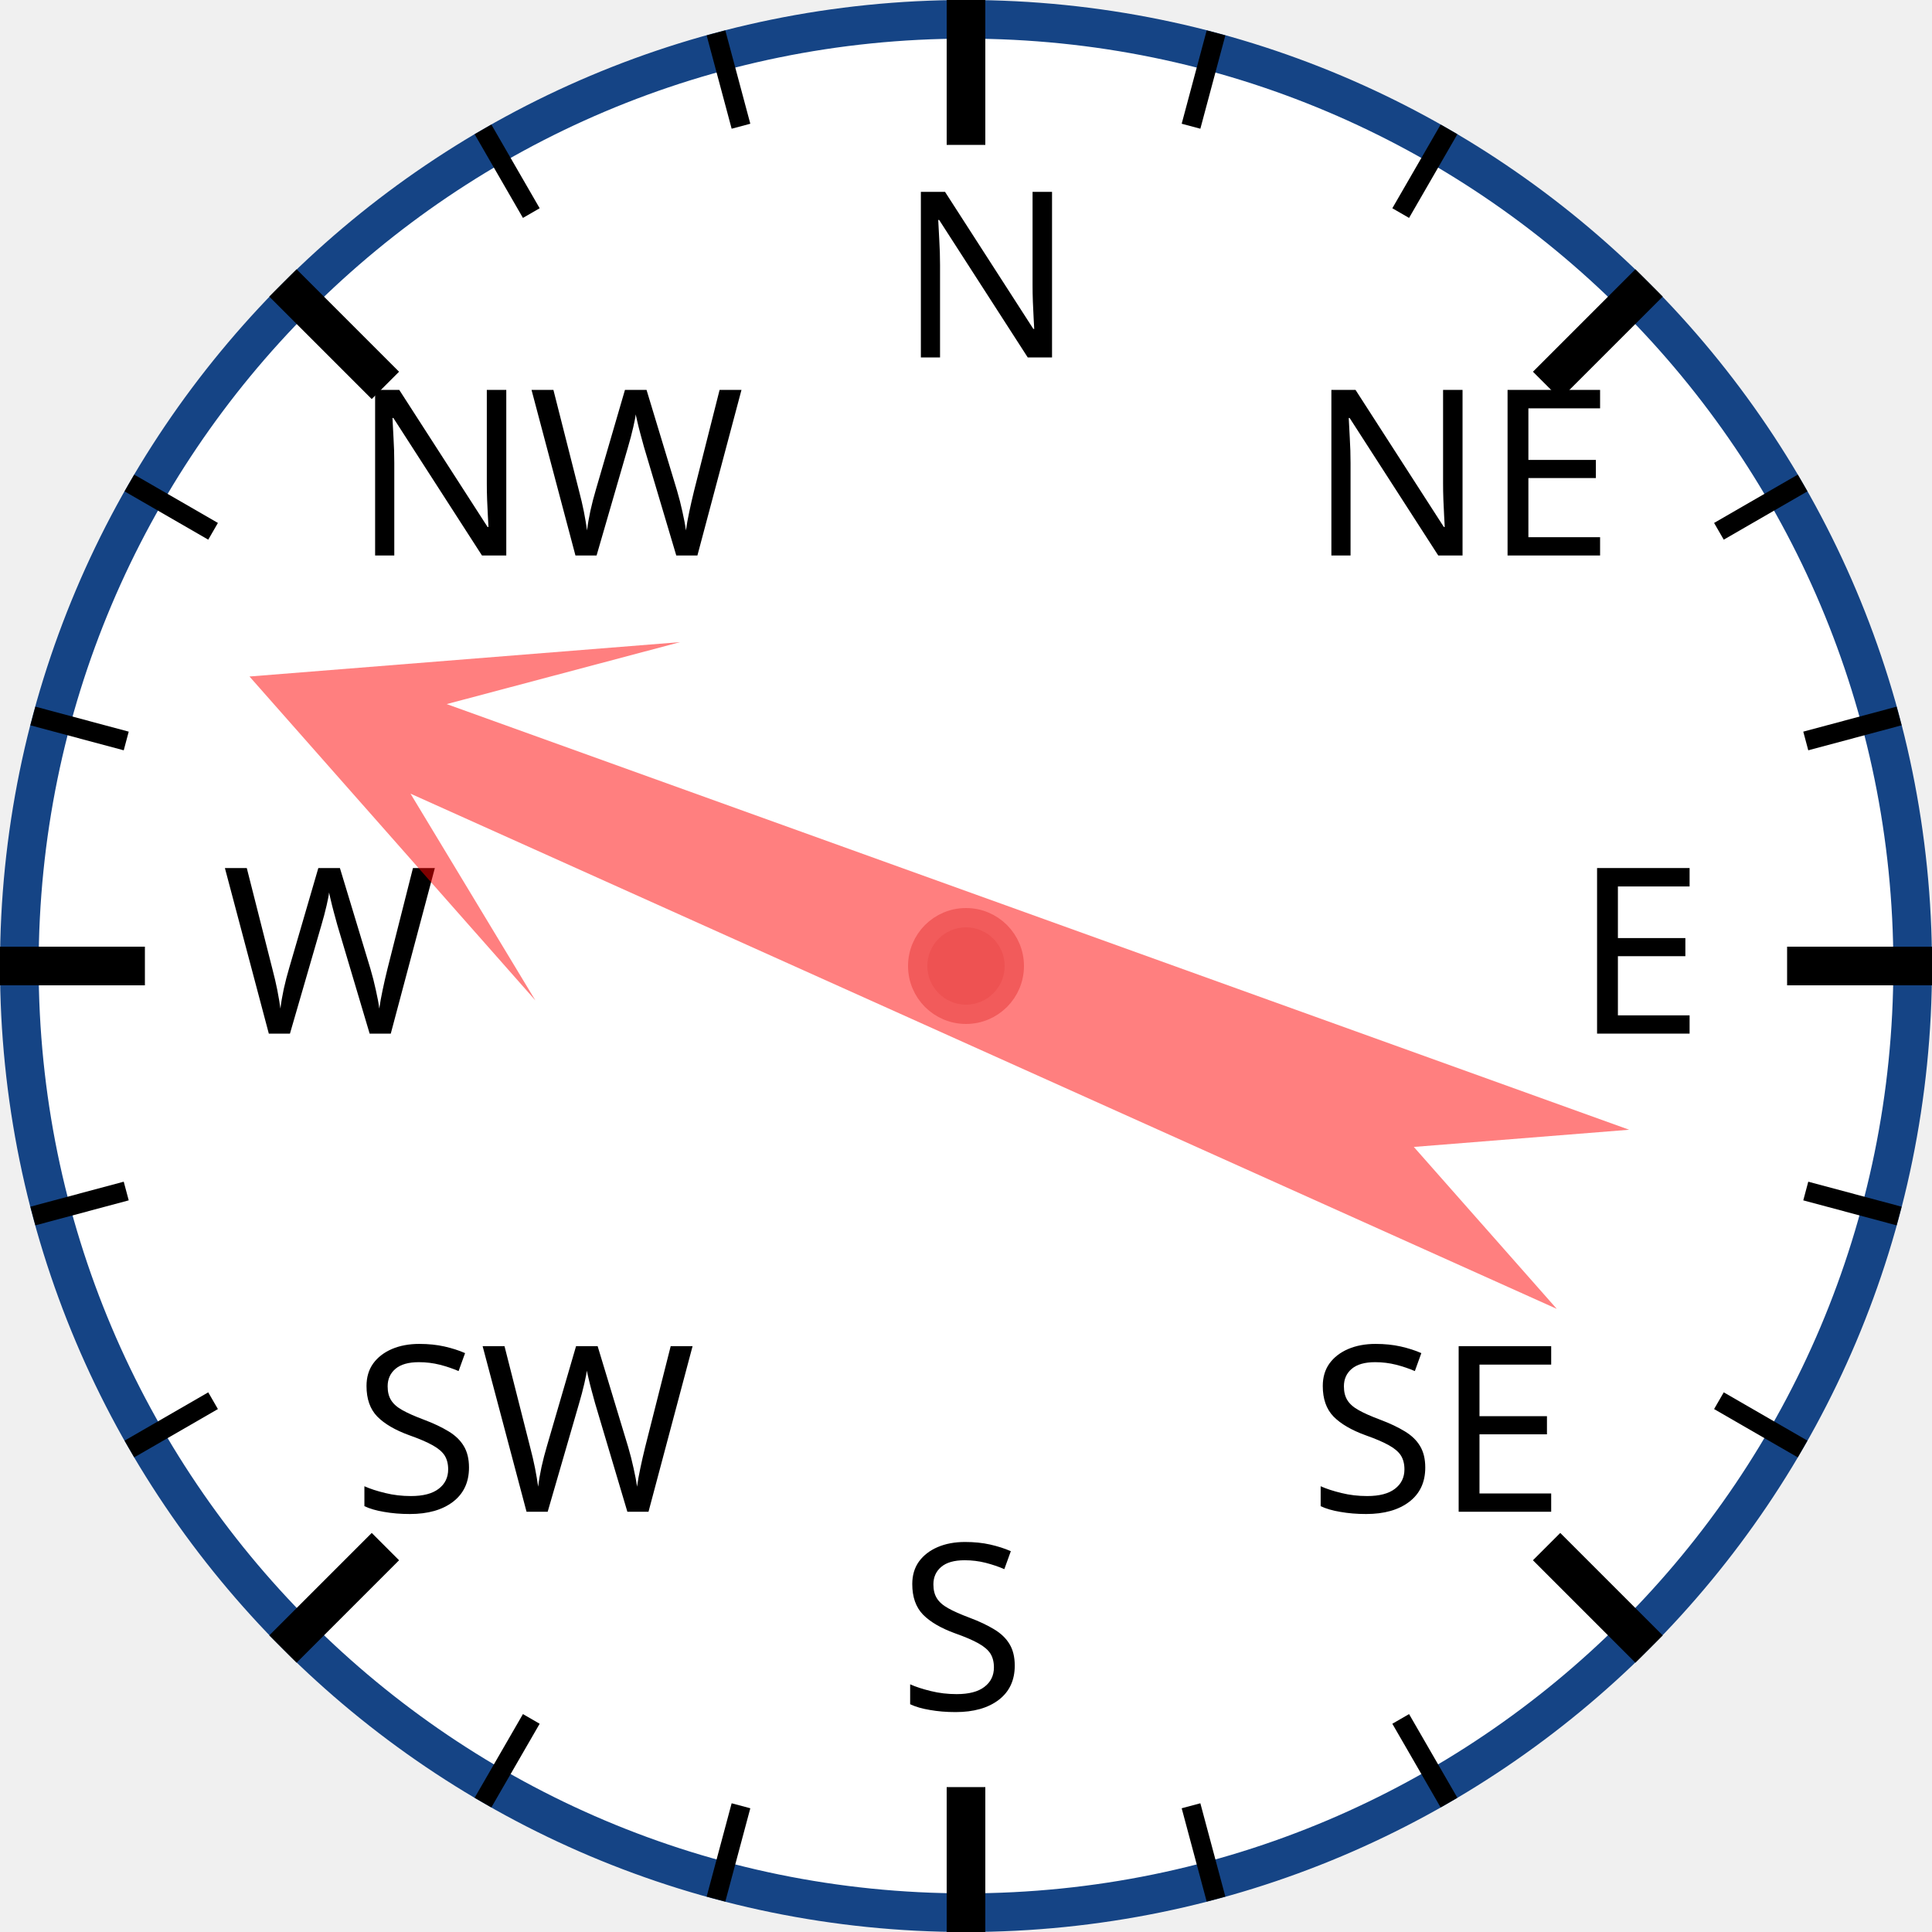
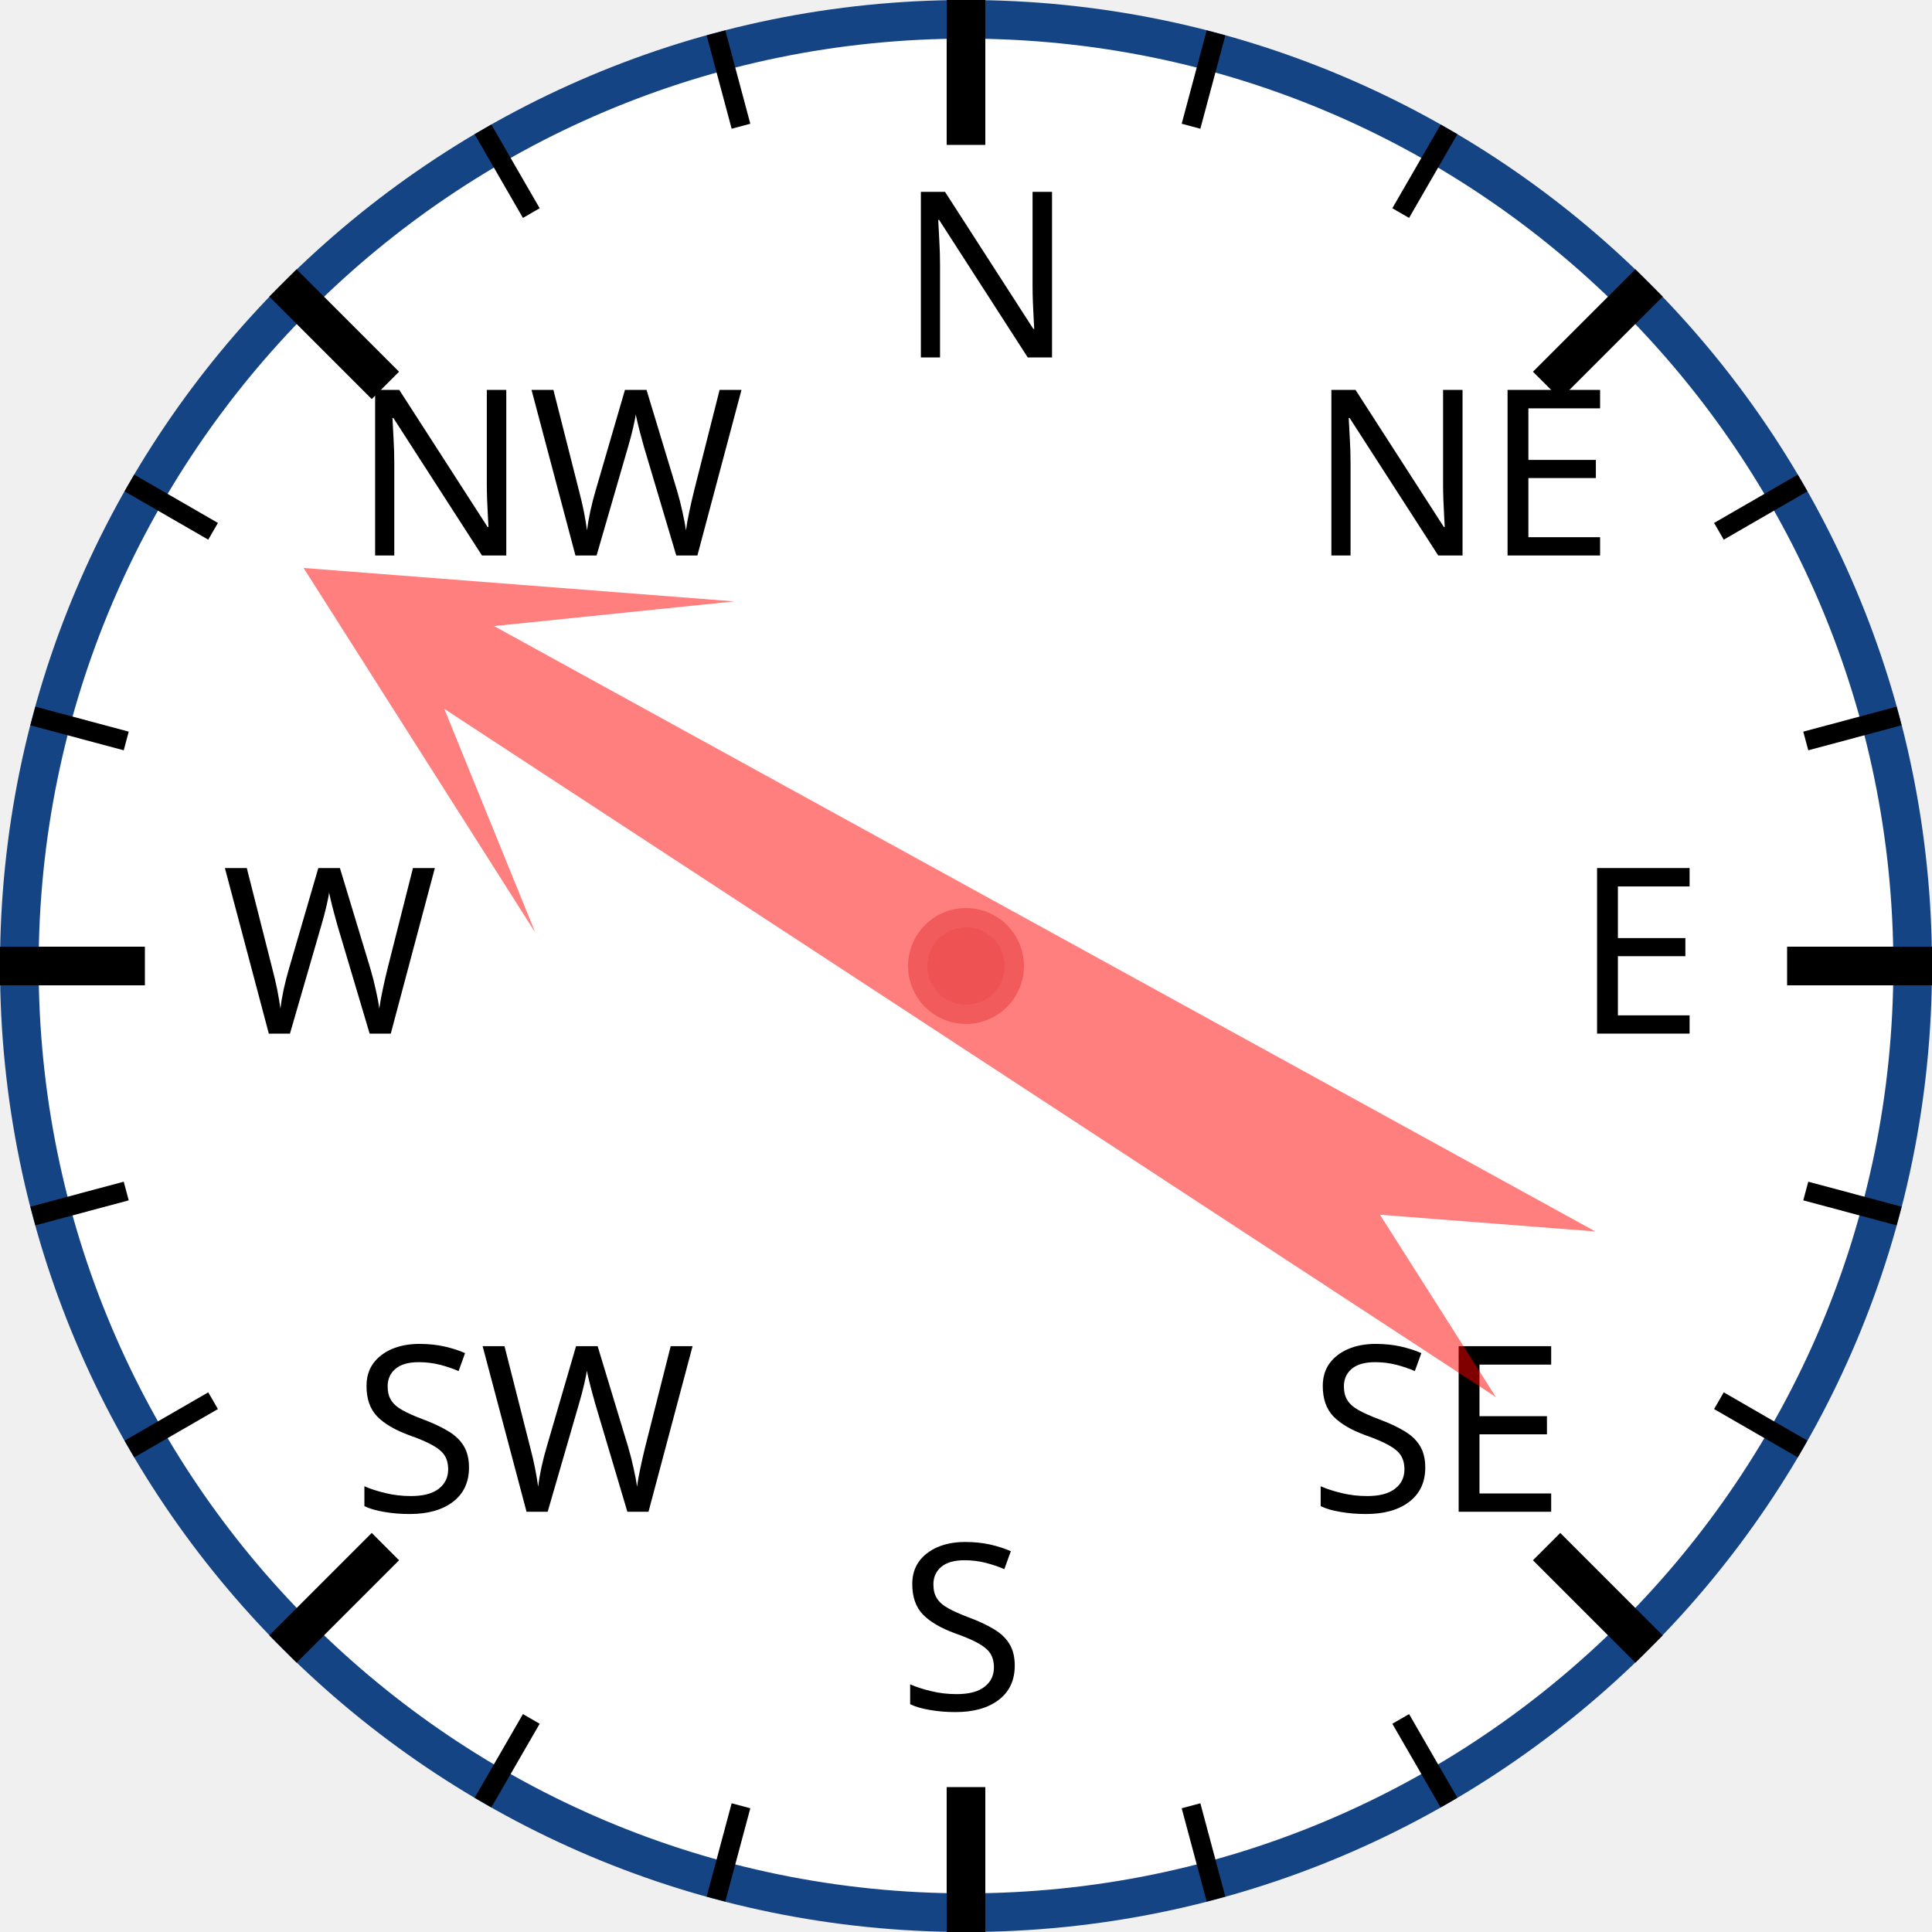
<svg xmlns="http://www.w3.org/2000/svg" width="120px" height="120px" viewBox="0 0 200 200">
  <circle cx="100" cy="100" r="98" style="fill: white; stroke: #154485; stroke-width: 4;" />
  <text x="93.0" y="37.0" style="font-family: sans-serif; font-size: 18pt;">N</text>
  <line x1="100.0" y1="0.0" x2="100.0" y2="15.0" style="stroke: black; stroke-width: 4;" />
  <line x1="74.118" y1="3.407" x2="76.706" y2="13.067" style="stroke: black; stroke-width: 2;" />
  <line x1="50" y1="13.397" x2="55" y2="22.058" style="stroke: black; stroke-width: 2;" />
  <text x="36.503" y="57.503" style="font-family: sans-serif; font-size: 18pt;">NW</text>
  <line x1="29.289" y1="29.289" x2="39.896" y2="39.896" style="stroke: black; stroke-width: 4;" />
  <line x1="13.397" y1="50" x2="22.058" y2="55" style="stroke: black; stroke-width: 2;" />
  <line x1="3.407" y1="74.118" x2="13.067" y2="76.706" style="stroke: black; stroke-width: 2;" />
  <text x="23.0" y="107.0" style="font-family: sans-serif; font-size: 18pt;">W</text>
  <line x1="0.0" y1="100.0" x2="15.0" y2="100.0" style="stroke: black; stroke-width: 4;" />
  <line x1="3.407" y1="125.882" x2="13.067" y2="123.294" style="stroke: black; stroke-width: 2;" />
  <line x1="13.397" y1="150" x2="22.058" y2="145" style="stroke: black; stroke-width: 2;" />
  <text x="36.503" y="156.497" style="font-family: sans-serif; font-size: 18pt;">SW</text>
  <line x1="29.289" y1="170.711" x2="39.896" y2="160.104" style="stroke: black; stroke-width: 4;" />
  <line x1="50" y1="186.603" x2="55" y2="177.942" style="stroke: black; stroke-width: 2;" />
  <line x1="74.118" y1="196.593" x2="76.706" y2="186.933" style="stroke: black; stroke-width: 2;" />
  <text x="93" y="177.0" style="font-family: sans-serif; font-size: 18pt;">S</text>
  <line x1="100" y1="200.0" x2="100" y2="185.0" style="stroke: black; stroke-width: 4;" />
  <line x1="125.882" y1="196.593" x2="123.294" y2="186.933" style="stroke: black; stroke-width: 2;" />
  <line x1="150.0" y1="186.603" x2="145.0" y2="177.942" style="stroke: black; stroke-width: 2;" />
  <text x="135.497" y="156.497" style="font-family: sans-serif; font-size: 18pt;">SE</text>
  <line x1="170.711" y1="170.711" x2="160.104" y2="160.104" style="stroke: black; stroke-width: 4;" />
  <line x1="186.603" y1="150" x2="177.942" y2="145" style="stroke: black; stroke-width: 2;" />
  <line x1="196.593" y1="125.882" x2="186.933" y2="123.294" style="stroke: black; stroke-width: 2;" />
  <text x="163.0" y="107" style="font-family: sans-serif; font-size: 18pt;">E</text>
  <line x1="200.0" y1="100" x2="185.0" y2="100" style="stroke: black; stroke-width: 4;" />
  <line x1="196.593" y1="74.118" x2="186.933" y2="76.706" style="stroke: black; stroke-width: 2;" />
  <line x1="186.603" y1="50" x2="177.942" y2="55" style="stroke: black; stroke-width: 2;" />
  <text x="135.497" y="57.503" style="font-family: sans-serif; font-size: 18pt;">NE</text>
  <line x1="170.711" y1="29.289" x2="160.104" y2="39.896" style="stroke: black; stroke-width: 4;" />
  <line x1="150" y1="13.397" x2="145" y2="22.058" style="stroke: black; stroke-width: 2;" />
  <line x1="125.882" y1="3.407" x2="123.294" y2="13.067" style="stroke: black; stroke-width: 2;" />
-   <polygon points="100 20 120 60 105 40 110 170 100 150 90 170 95 40 80 60" style="fill: red; fill-opacity: 0.5;" transform="rotate(292,100,100)" />
+   <polygon points="100 20 120 60 105 40 110 170 100 150 90 170 95 40 80 60" style="fill: red; fill-opacity: 0.5;" transform="rotate(301,100,100)" />
  <circle cx="100" cy="100" r="5" style="fill: #EE5252; stroke: #F25B5B; stroke-width: 2;" />
</svg>
